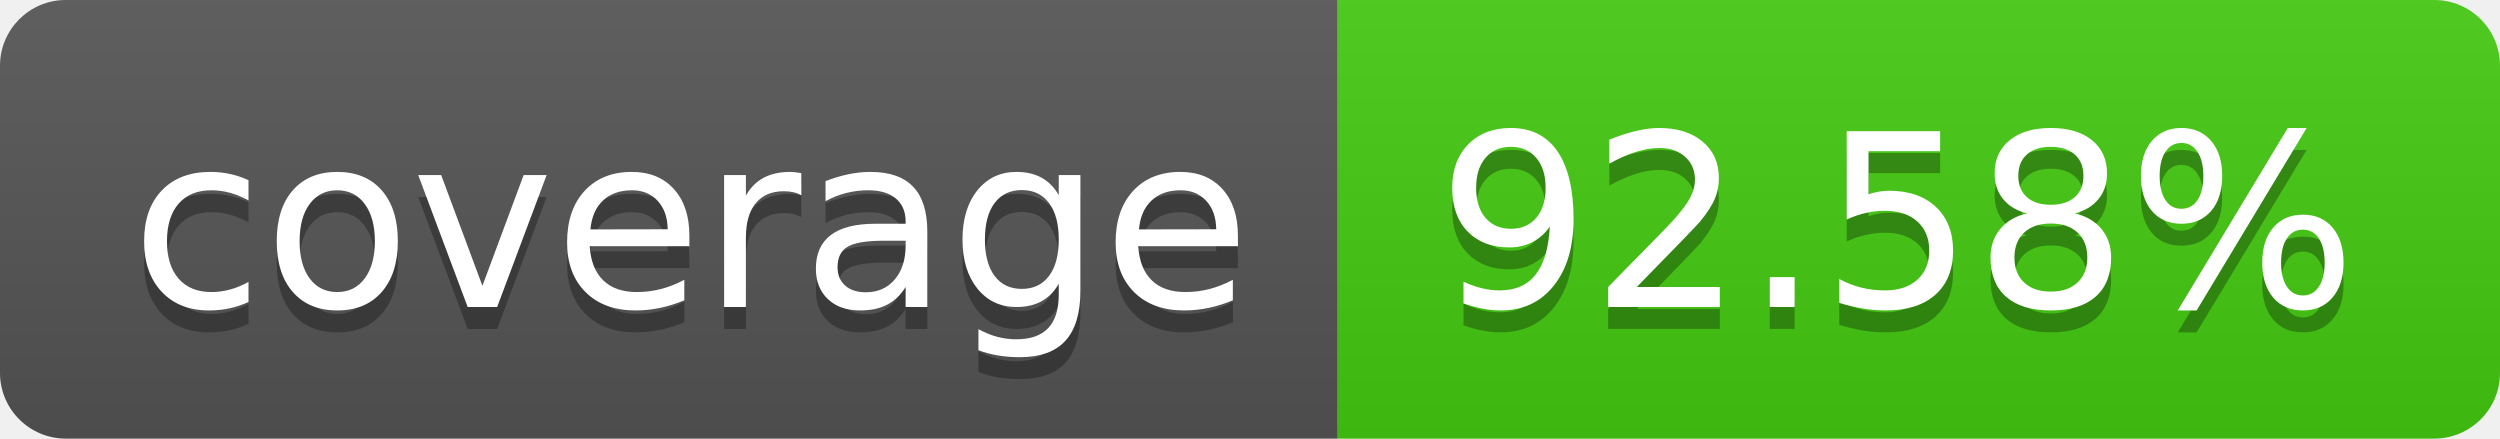
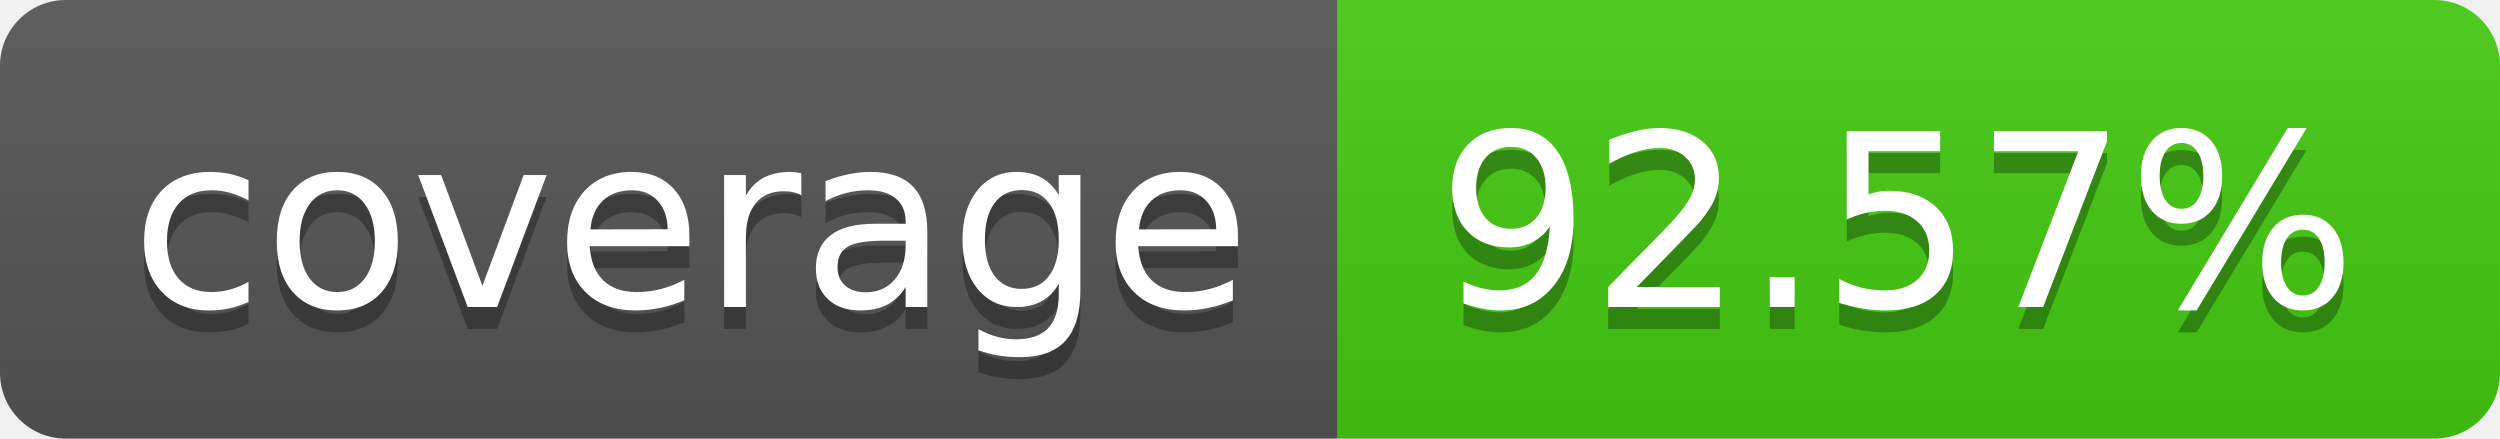
- <svg xmlns="http://www.w3.org/2000/svg" width="114" height="20" role="img" aria-label="coverage: 92.58%">
+ <svg xmlns="http://www.w3.org/2000/svg" width="114" height="20" role="img" aria-label="coverage: 92.57%">
  <linearGradient id="s" x2="0" y2="100%">
    <stop offset="0" stop-color="#bbb" stop-opacity=".1" />
    <stop offset="1" stop-opacity=".1" />
  </linearGradient>
  <clipPath id="r">
    <rect width="114" height="20" rx="3" fill="#fff" />
  </clipPath>
  <g clip-path="url(#r)">
    <rect width="61" height="20" fill="#555" />
    <rect x="61" width="53" height="20" fill="#4c1" />
    <rect width="114" height="20" fill="url(#s)" />
  </g>
  <g fill="#fff" text-anchor="middle" font-family="Verdana,Geneva,DejaVu Sans,sans-serif" text-rendering="geometricPrecision" font-size="110">
    <text aria-hidden="true" x="315" y="150" fill="#010101" fill-opacity=".3" transform="scale(.1)" textLength="510">coverage</text>
    <text x="315" y="140" transform="scale(.1)" fill="#fff" textLength="510">coverage</text>
-     <text aria-hidden="true" x="865" y="150" fill="#010101" fill-opacity=".3" transform="scale(.1)" textLength="430">92.58%</text>
-     <text x="865" y="140" transform="scale(.1)" fill="#fff" textLength="430">92.58%</text>
+     <text aria-hidden="true" x="865" y="150" fill="#010101" fill-opacity=".3" transform="scale(.1)" textLength="430">92.57%</text>
+     <text x="865" y="140" transform="scale(.1)" fill="#fff" textLength="430">92.57%</text>
  </g>
</svg>
